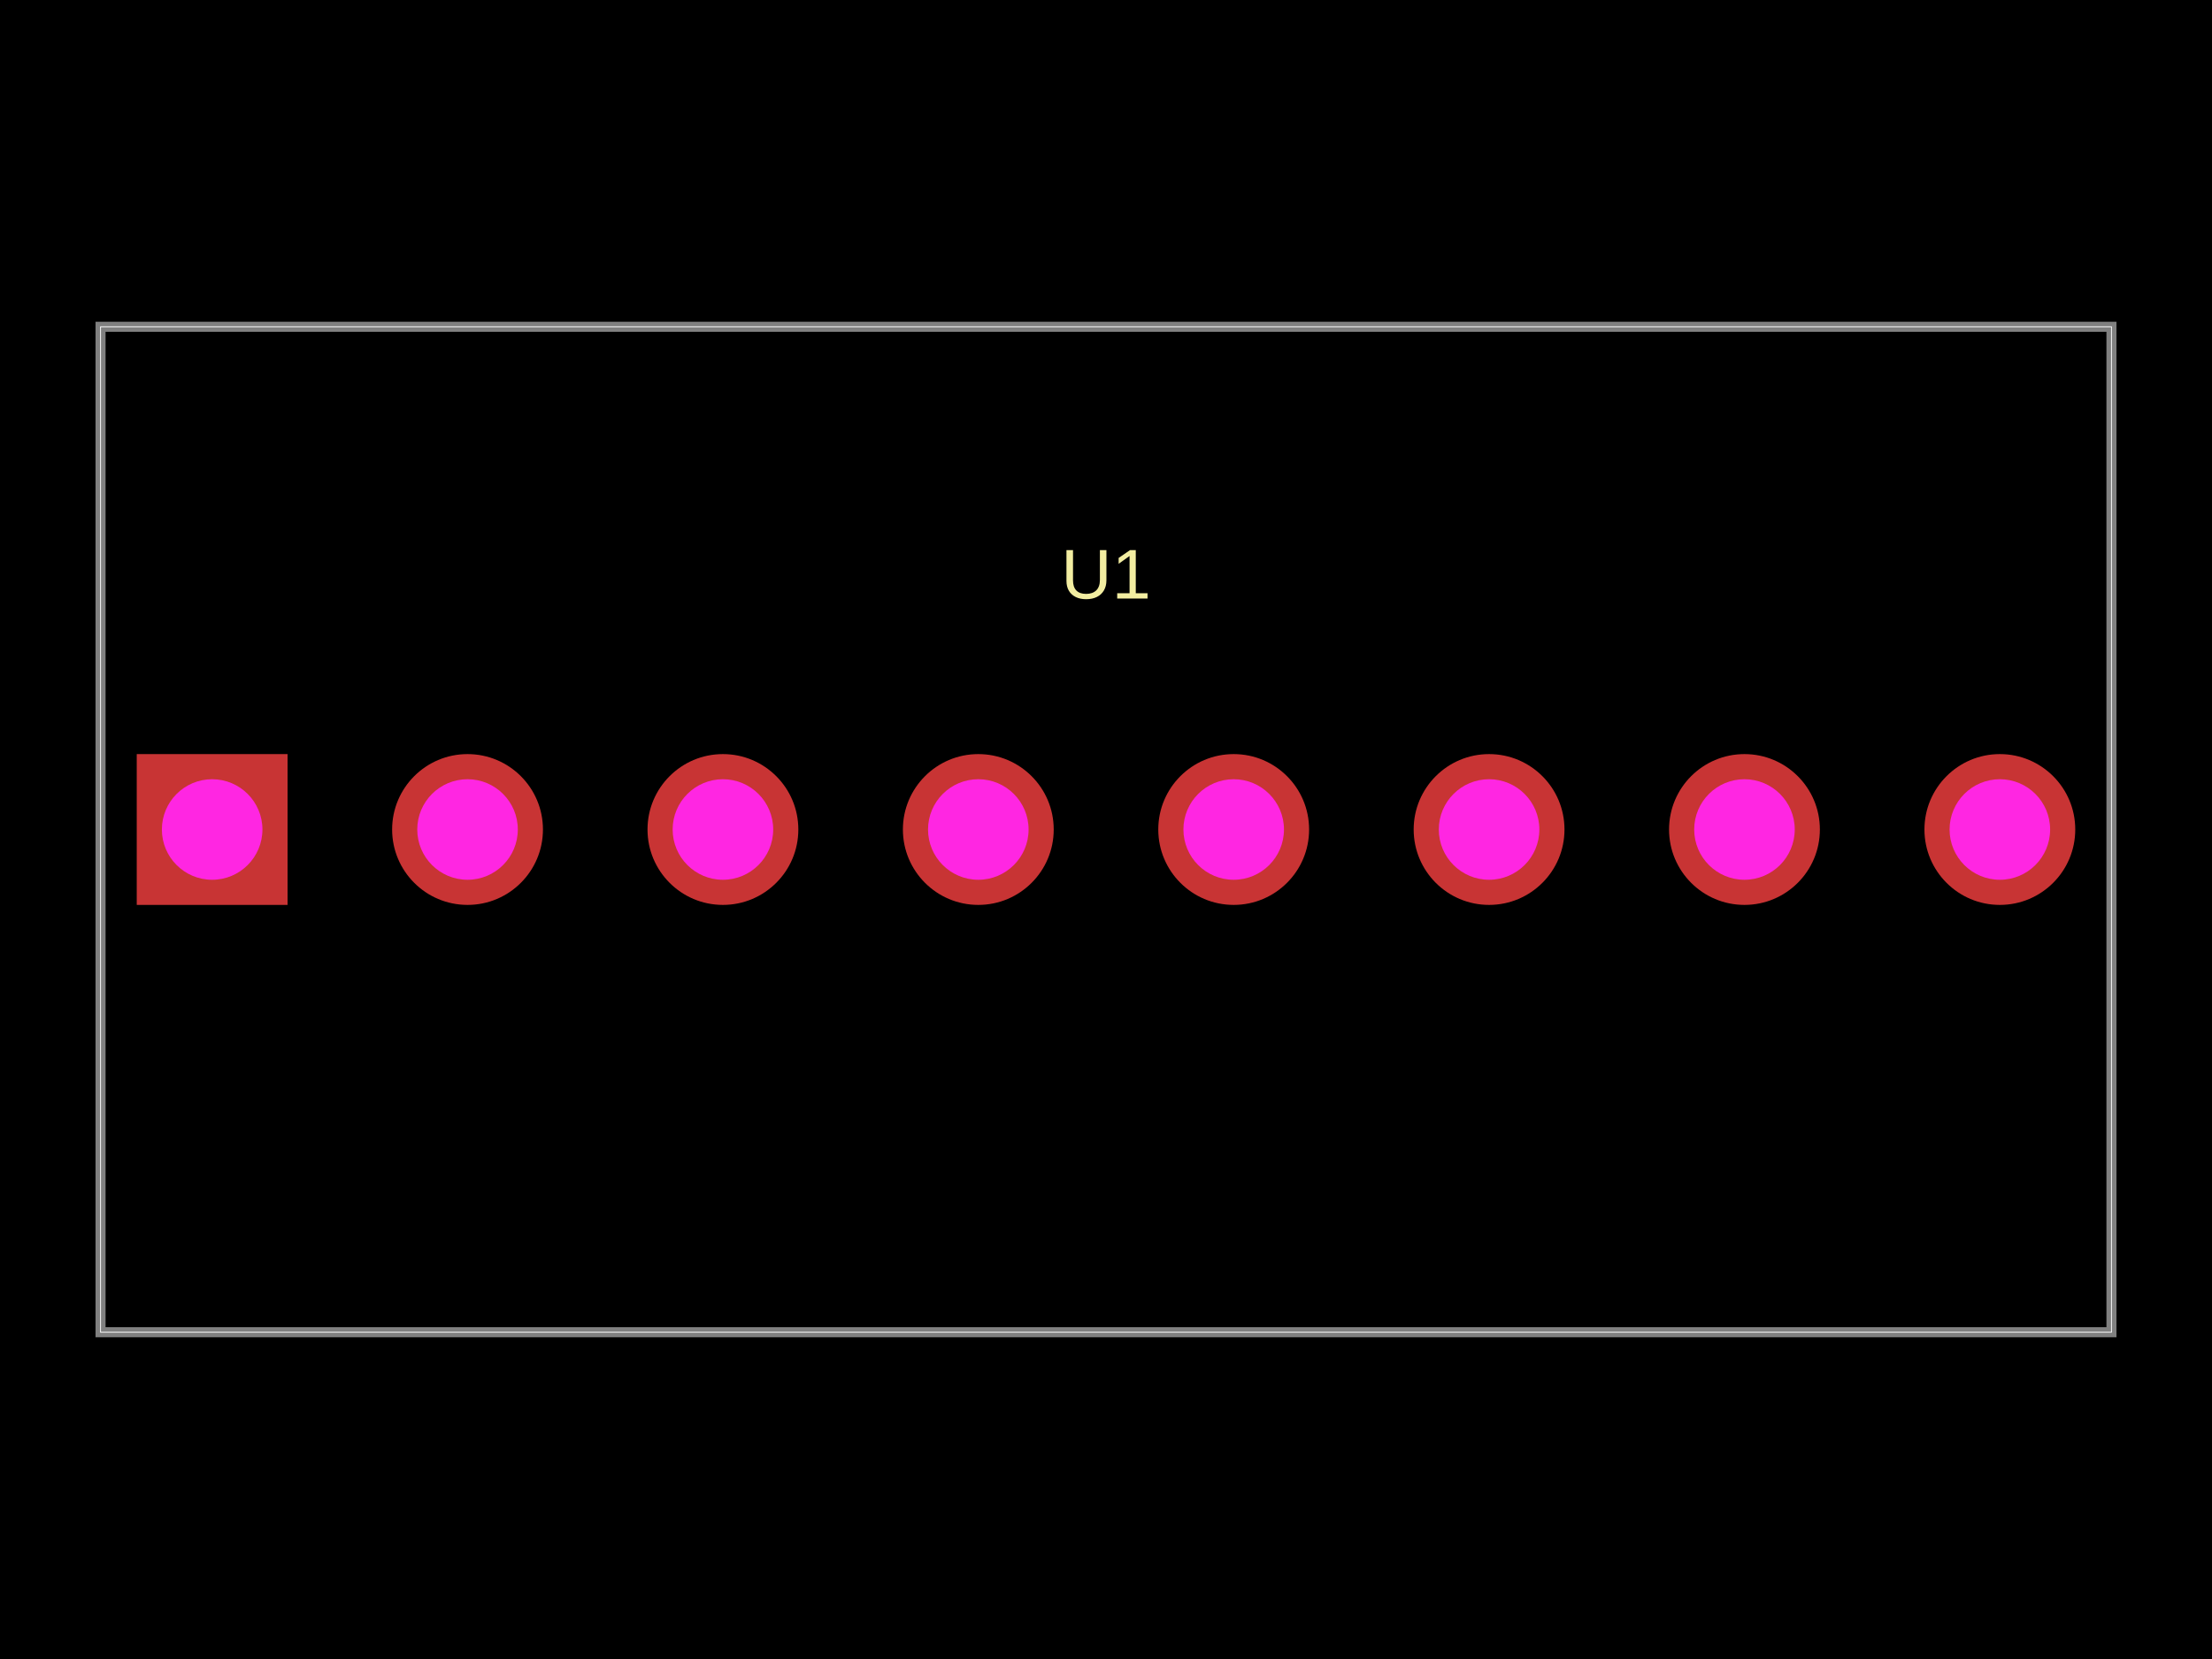
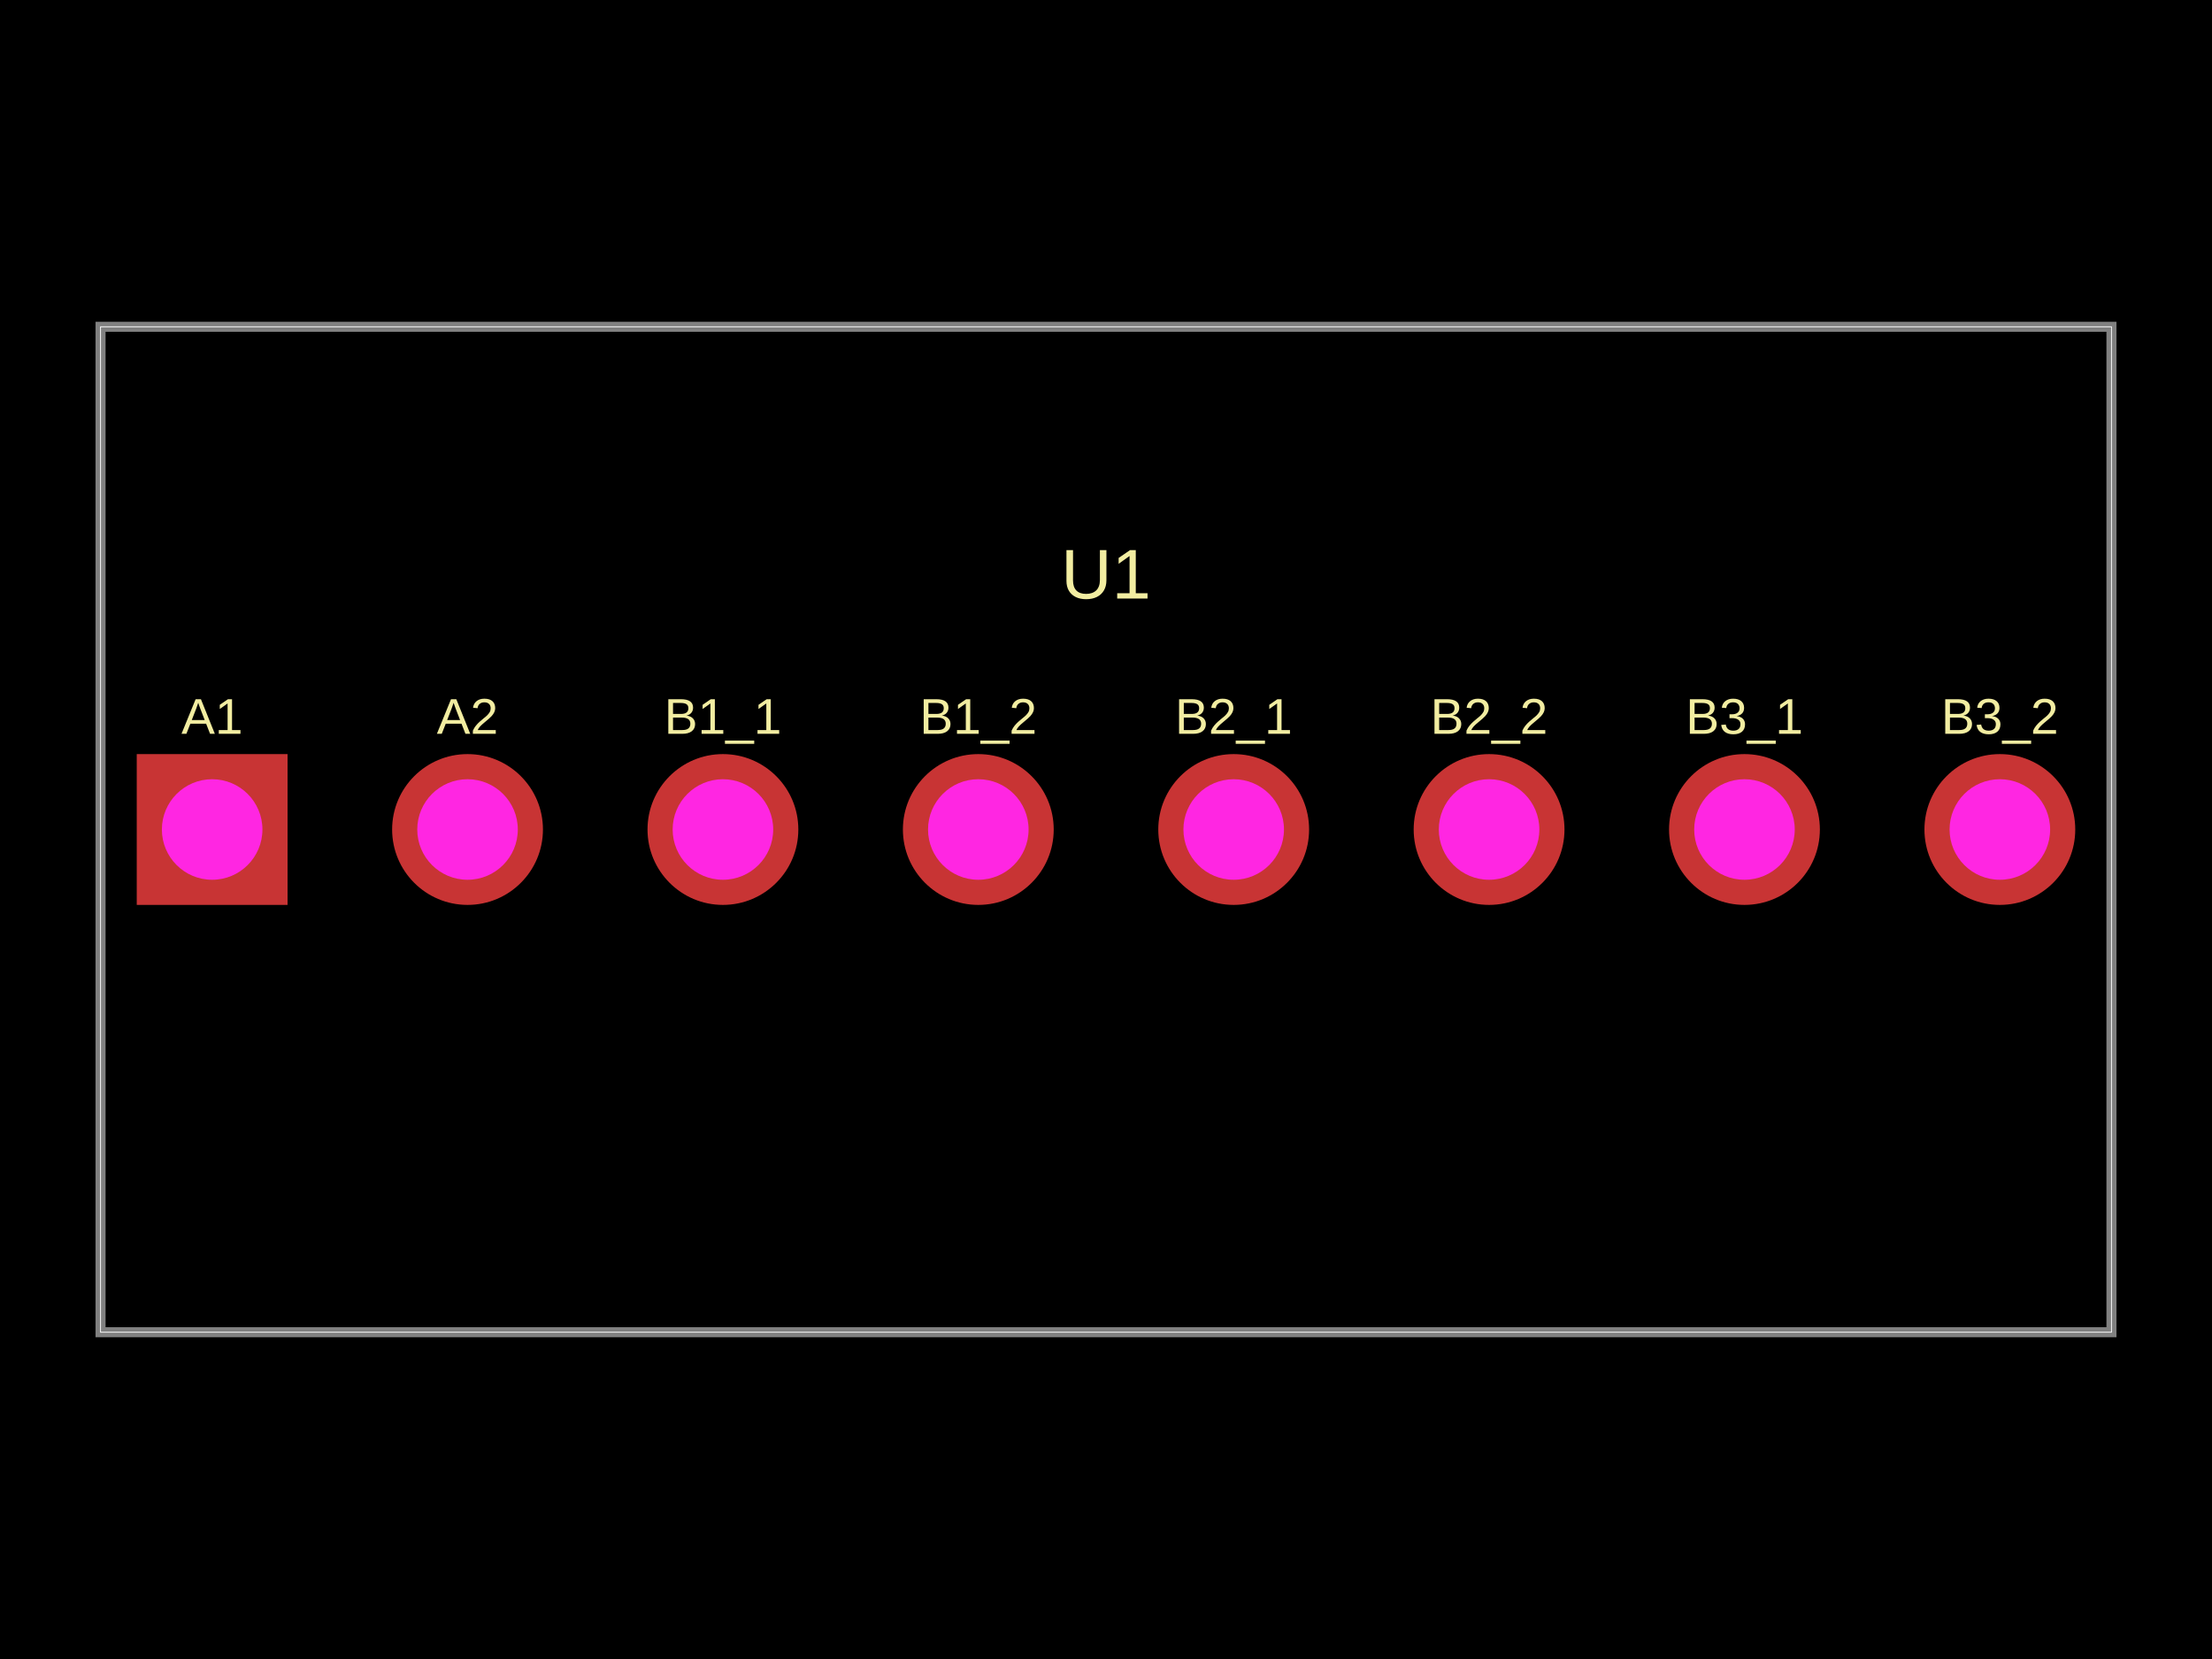
<svg xmlns="http://www.w3.org/2000/svg" width="800" height="600">
  <style />
  <rect class="boundary" x="0" y="0" fill="#000" width="800" height="600" />
  <rect class="pcb-boundary" fill="none" stroke="#fff" stroke-width="0.3" x="36.364" y="118.182" width="727.273" height="363.636" />
  <path class="pcb-board" d="M 36.364 481.818 L 763.636 481.818 L 763.636 118.182 L 36.364 118.182 Z" fill="none" stroke="rgba(255, 255, 255, 0.5)" stroke-width="3.636" />
+   <text x="0" y="0" dx="0" dy="0" fill="#f2eda1" font-family="Arial, sans-serif" font-size="18.182" text-anchor="middle" dominant-baseline="central" transform="matrix(1,0,0,1,76.72727,259.0909)" class="pcb-silkscreen-text pcb-silkscreen-top" data-pcb-silkscreen-text-id="pcb_component_0" stroke="none">A1</text>
+   <text x="0" y="0" dx="0" dy="0" fill="#f2eda1" font-family="Arial, sans-serif" font-size="18.182" text-anchor="middle" dominant-baseline="central" transform="matrix(1,0,0,1,169.0909,259.0909)" class="pcb-silkscreen-text pcb-silkscreen-top" data-pcb-silkscreen-text-id="pcb_component_0" stroke="none">A2</text>
+   <text x="0" y="0" dx="0" dy="0" fill="#f2eda1" font-family="Arial, sans-serif" font-size="18.182" text-anchor="middle" dominant-baseline="central" transform="matrix(1,0,0,1,261.4545,259.0909)" class="pcb-silkscreen-text pcb-silkscreen-top" data-pcb-silkscreen-text-id="pcb_component_0" stroke="none">B1_1</text>
+   <text x="0" y="0" dx="0" dy="0" fill="#f2eda1" font-family="Arial, sans-serif" font-size="18.182" text-anchor="middle" dominant-baseline="central" transform="matrix(1,0,0,1,353.8182,259.0909)" class="pcb-silkscreen-text pcb-silkscreen-top" data-pcb-silkscreen-text-id="pcb_component_0" stroke="none">B1_2</text>
+   <text x="0" y="0" dx="0" dy="0" fill="#f2eda1" font-family="Arial, sans-serif" font-size="18.182" text-anchor="middle" dominant-baseline="central" transform="matrix(1,0,0,1,446.1818,259.0909)" class="pcb-silkscreen-text pcb-silkscreen-top" data-pcb-silkscreen-text-id="pcb_component_0" stroke="none">B2_1</text>
+   <text x="0" y="0" dx="0" dy="0" fill="#f2eda1" font-family="Arial, sans-serif" font-size="18.182" text-anchor="middle" dominant-baseline="central" transform="matrix(1,0,0,1,538.5455,259.0909)" class="pcb-silkscreen-text pcb-silkscreen-top" data-pcb-silkscreen-text-id="pcb_component_0" stroke="none">B2_2</text>
+   <text x="0" y="0" dx="0" dy="0" fill="#f2eda1" font-family="Arial, sans-serif" font-size="18.182" text-anchor="middle" dominant-baseline="central" transform="matrix(1,0,0,1,630.9091,259.0909)" class="pcb-silkscreen-text pcb-silkscreen-top" data-pcb-silkscreen-text-id="pcb_component_0" stroke="none">B3_1</text>
+   <text x="0" y="0" dx="0" dy="0" fill="#f2eda1" font-family="Arial, sans-serif" font-size="18.182" text-anchor="middle" dominant-baseline="central" transform="matrix(1,0,0,1,723.2727,259.0909)" class="pcb-silkscreen-text pcb-silkscreen-top" data-pcb-silkscreen-text-id="pcb_component_0" stroke="none">B3_2</text>
  <text x="0" y="0" dx="0" dy="0" fill="#f2eda1" font-family="Arial, sans-serif" font-size="25.455" text-anchor="middle" dominant-baseline="central" transform="matrix(1,0,0,1,400,207.6364)" class="pcb-silkscreen-text pcb-silkscreen-top" data-pcb-silkscreen-text-id="pcb_component_0" stroke="none">U1</text>
  <g>
    <rect class="pcb-hole-outer-pad" fill="rgb(200, 52, 52)" x="49.455" y="272.727" width="54.545" height="54.545" />
    <circle class="pcb-hole-inner" fill="#FF26E2" cx="76.727" cy="300" r="18.182" />
  </g>
  <g>
    <circle class="pcb-hole-outer" fill="rgb(200, 52, 52)" cx="169.091" cy="300" r="27.273" />
    <circle class="pcb-hole-inner" fill="#FF26E2" cx="169.091" cy="300" r="18.182" />
  </g>
  <g>
    <circle class="pcb-hole-outer" fill="rgb(200, 52, 52)" cx="261.455" cy="300" r="27.273" />
    <circle class="pcb-hole-inner" fill="#FF26E2" cx="261.455" cy="300" r="18.182" />
  </g>
  <g>
    <circle class="pcb-hole-outer" fill="rgb(200, 52, 52)" cx="353.818" cy="300" r="27.273" />
    <circle class="pcb-hole-inner" fill="#FF26E2" cx="353.818" cy="300" r="18.182" />
  </g>
  <g>
    <circle class="pcb-hole-outer" fill="rgb(200, 52, 52)" cx="446.182" cy="300" r="27.273" />
    <circle class="pcb-hole-inner" fill="#FF26E2" cx="446.182" cy="300" r="18.182" />
  </g>
  <g>
    <circle class="pcb-hole-outer" fill="rgb(200, 52, 52)" cx="538.545" cy="300" r="27.273" />
    <circle class="pcb-hole-inner" fill="#FF26E2" cx="538.545" cy="300" r="18.182" />
  </g>
  <g>
    <circle class="pcb-hole-outer" fill="rgb(200, 52, 52)" cx="630.909" cy="300" r="27.273" />
    <circle class="pcb-hole-inner" fill="#FF26E2" cx="630.909" cy="300" r="18.182" />
  </g>
  <g>
    <circle class="pcb-hole-outer" fill="rgb(200, 52, 52)" cx="723.273" cy="300" r="27.273" />
    <circle class="pcb-hole-inner" fill="#FF26E2" cx="723.273" cy="300" r="18.182" />
  </g>
</svg>
